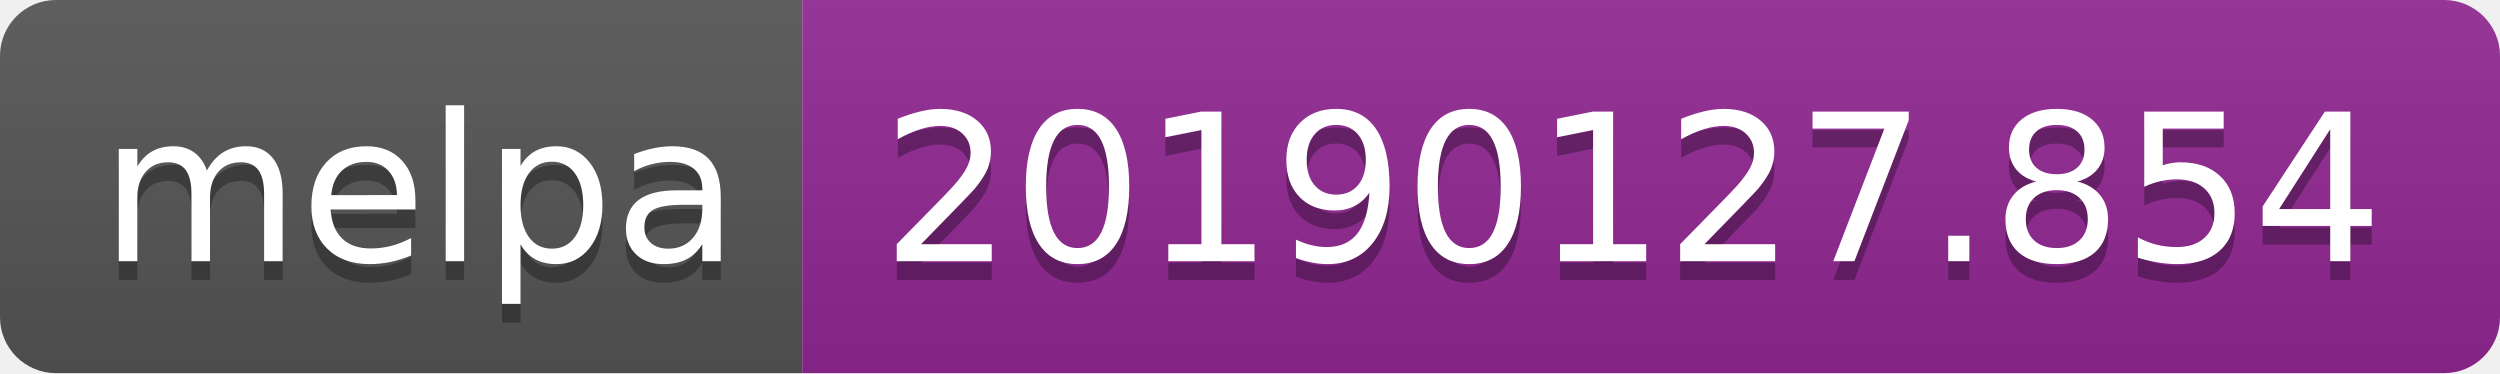
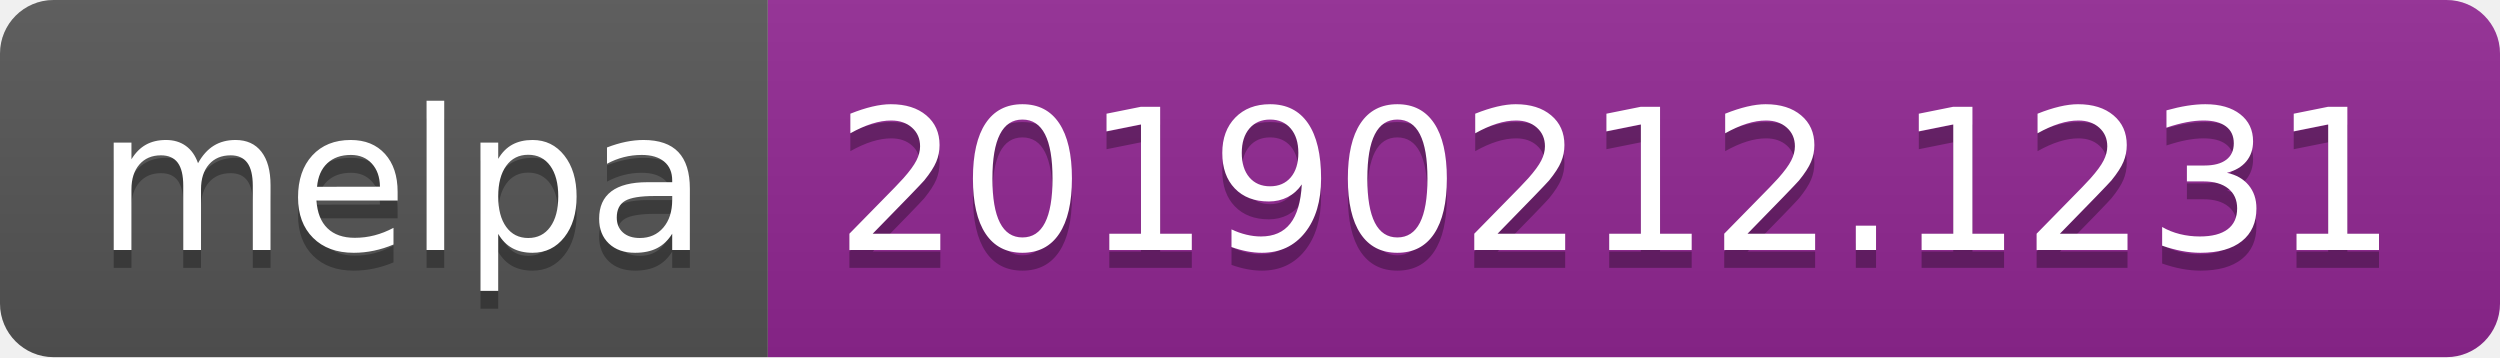
- <svg xmlns="http://www.w3.org/2000/svg" width="134" height="20">
+ <svg xmlns="http://www.w3.org/2000/svg" width="140" height="20">
  <linearGradient id="b" x2="0" y2="100%">
    <stop offset="0" stop-color="#bbb" stop-opacity=".1" />
    <stop offset="1" stop-opacity=".1" />
  </linearGradient>
  <clipPath id="a">
-     <rect width="134" height="20" rx="3" fill="#fff" />
+     <rect width="140" height="20" rx="3" fill="#fff" />
  </clipPath>
  <g clip-path="url(#a)">
    <path fill="#555" d="M0 0h43v20H0z" />
-     <path fill="#922793" d="M43 0h91v20H43z" />
-     <path fill="url(#b)" d="M0 0h134v20H0z" />
+     <path fill="#922793" d="M43 0h97v20H43z" />
+     <path fill="url(#b)" d="M0 0h140v20H0z" />
  </g>
  <g fill="#fff" text-anchor="middle" font-family="DejaVu Sans,Verdana,Geneva,sans-serif" font-size="110">
    <text x="225" y="150" fill="#010101" fill-opacity=".3" transform="scale(.1)" textLength="330">melpa</text>
    <text x="225" y="140" transform="scale(.1)" textLength="330">melpa</text>
-     <text x="875" y="150" fill="#010101" fill-opacity=".3" transform="scale(.1)" textLength="810">20190127.854</text>
-     <text x="875" y="140" transform="scale(.1)" textLength="810">20190127.854</text>
+     <text x="905" y="150" fill="#010101" fill-opacity=".3" transform="scale(.1)" textLength="870">20190212.1231</text>
+     <text x="905" y="140" transform="scale(.1)" textLength="870">20190212.1231</text>
  </g>
</svg>
